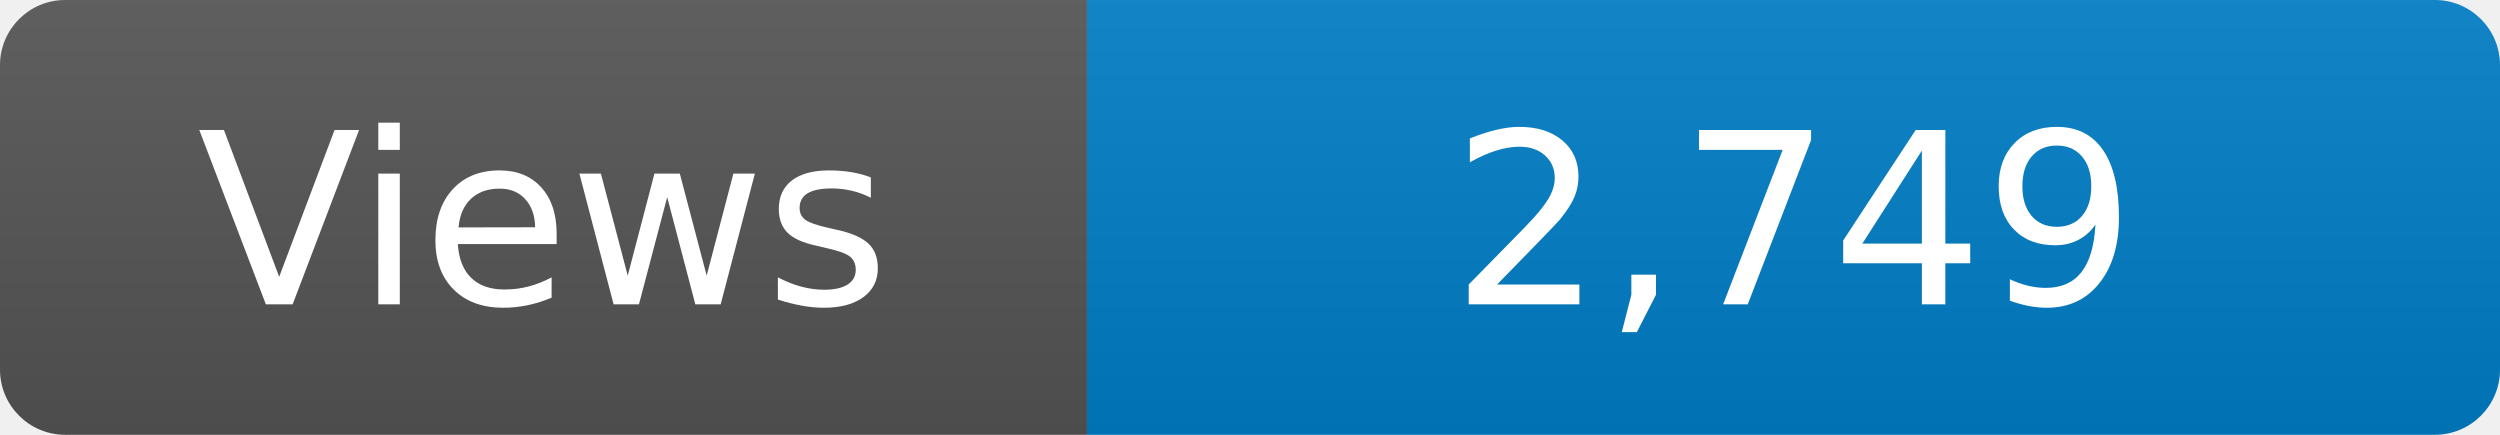
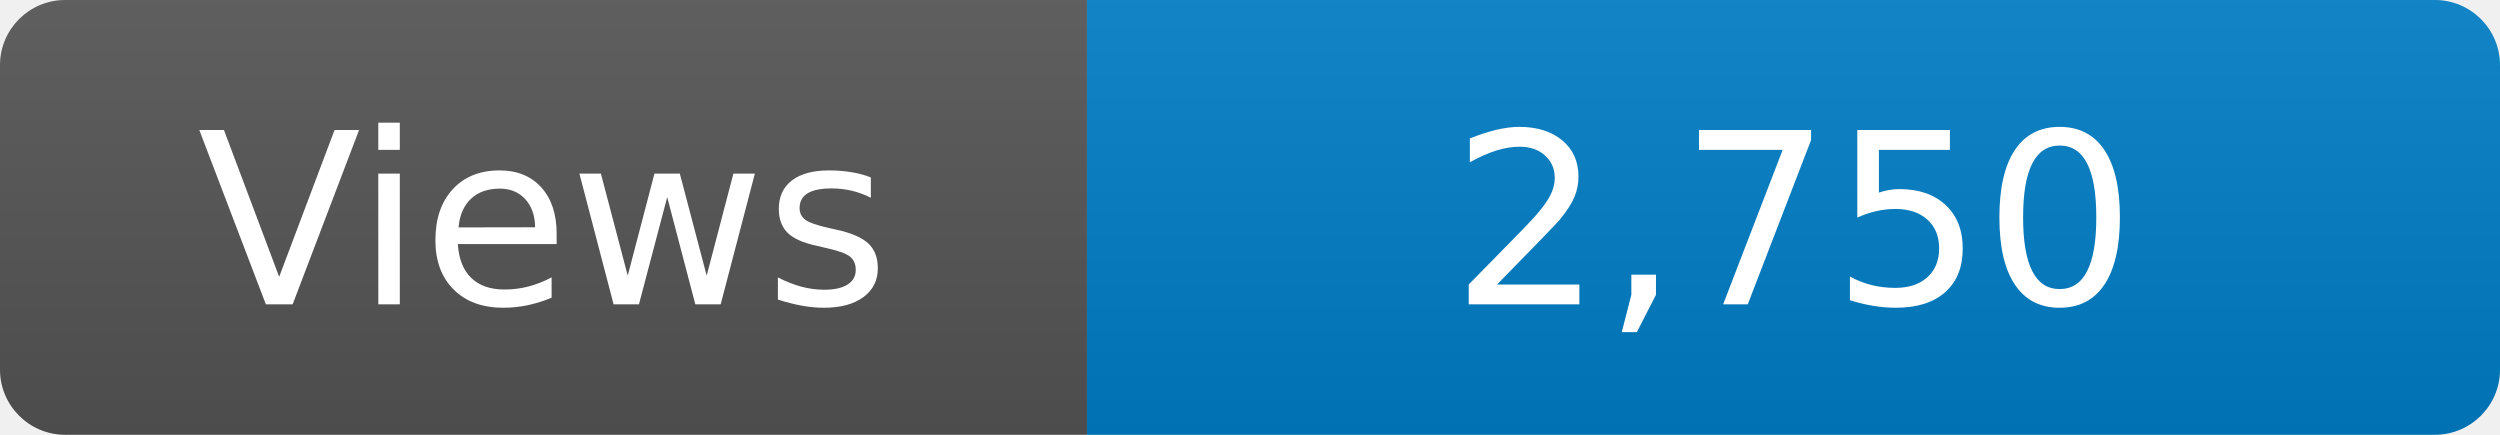
<svg xmlns="http://www.w3.org/2000/svg" width="115" height="20" role="img" aria-label="Maintained?: yes">
  <linearGradient id="s" x2="0" y2="100%">
    <stop offset="0" stop-color="#bbb" stop-opacity=".1" />
    <stop offset="1" stop-opacity=".1" />
  </linearGradient>
  <clipPath id="r">
    <rect width="115" height="20" rx="3" fill="#fff" />
  </clipPath>
  <g clip-path="url(#r)">
    <rect width="50" height="20" fill="#555" />
    <rect x="50" width="160" height="20" fill="#007ec6" />
    <rect width="115" height="20" fill="url(#s)" />
  </g>
  <g fill="#fff" text-anchor="middle" font-family="Verdana,Geneva,DejaVu Sans,sans-serif" font-size="110">
    <text x="250" y="140" transform="scale(.1)" fill="#fff">Views</text>
-     <text x="825" y="140" transform="scale(.1)" fill="#fff">2,749</text>
+     <text x="825" y="140" transform="scale(.1)" fill="#fff">2,750</text>
  </g>
</svg>
